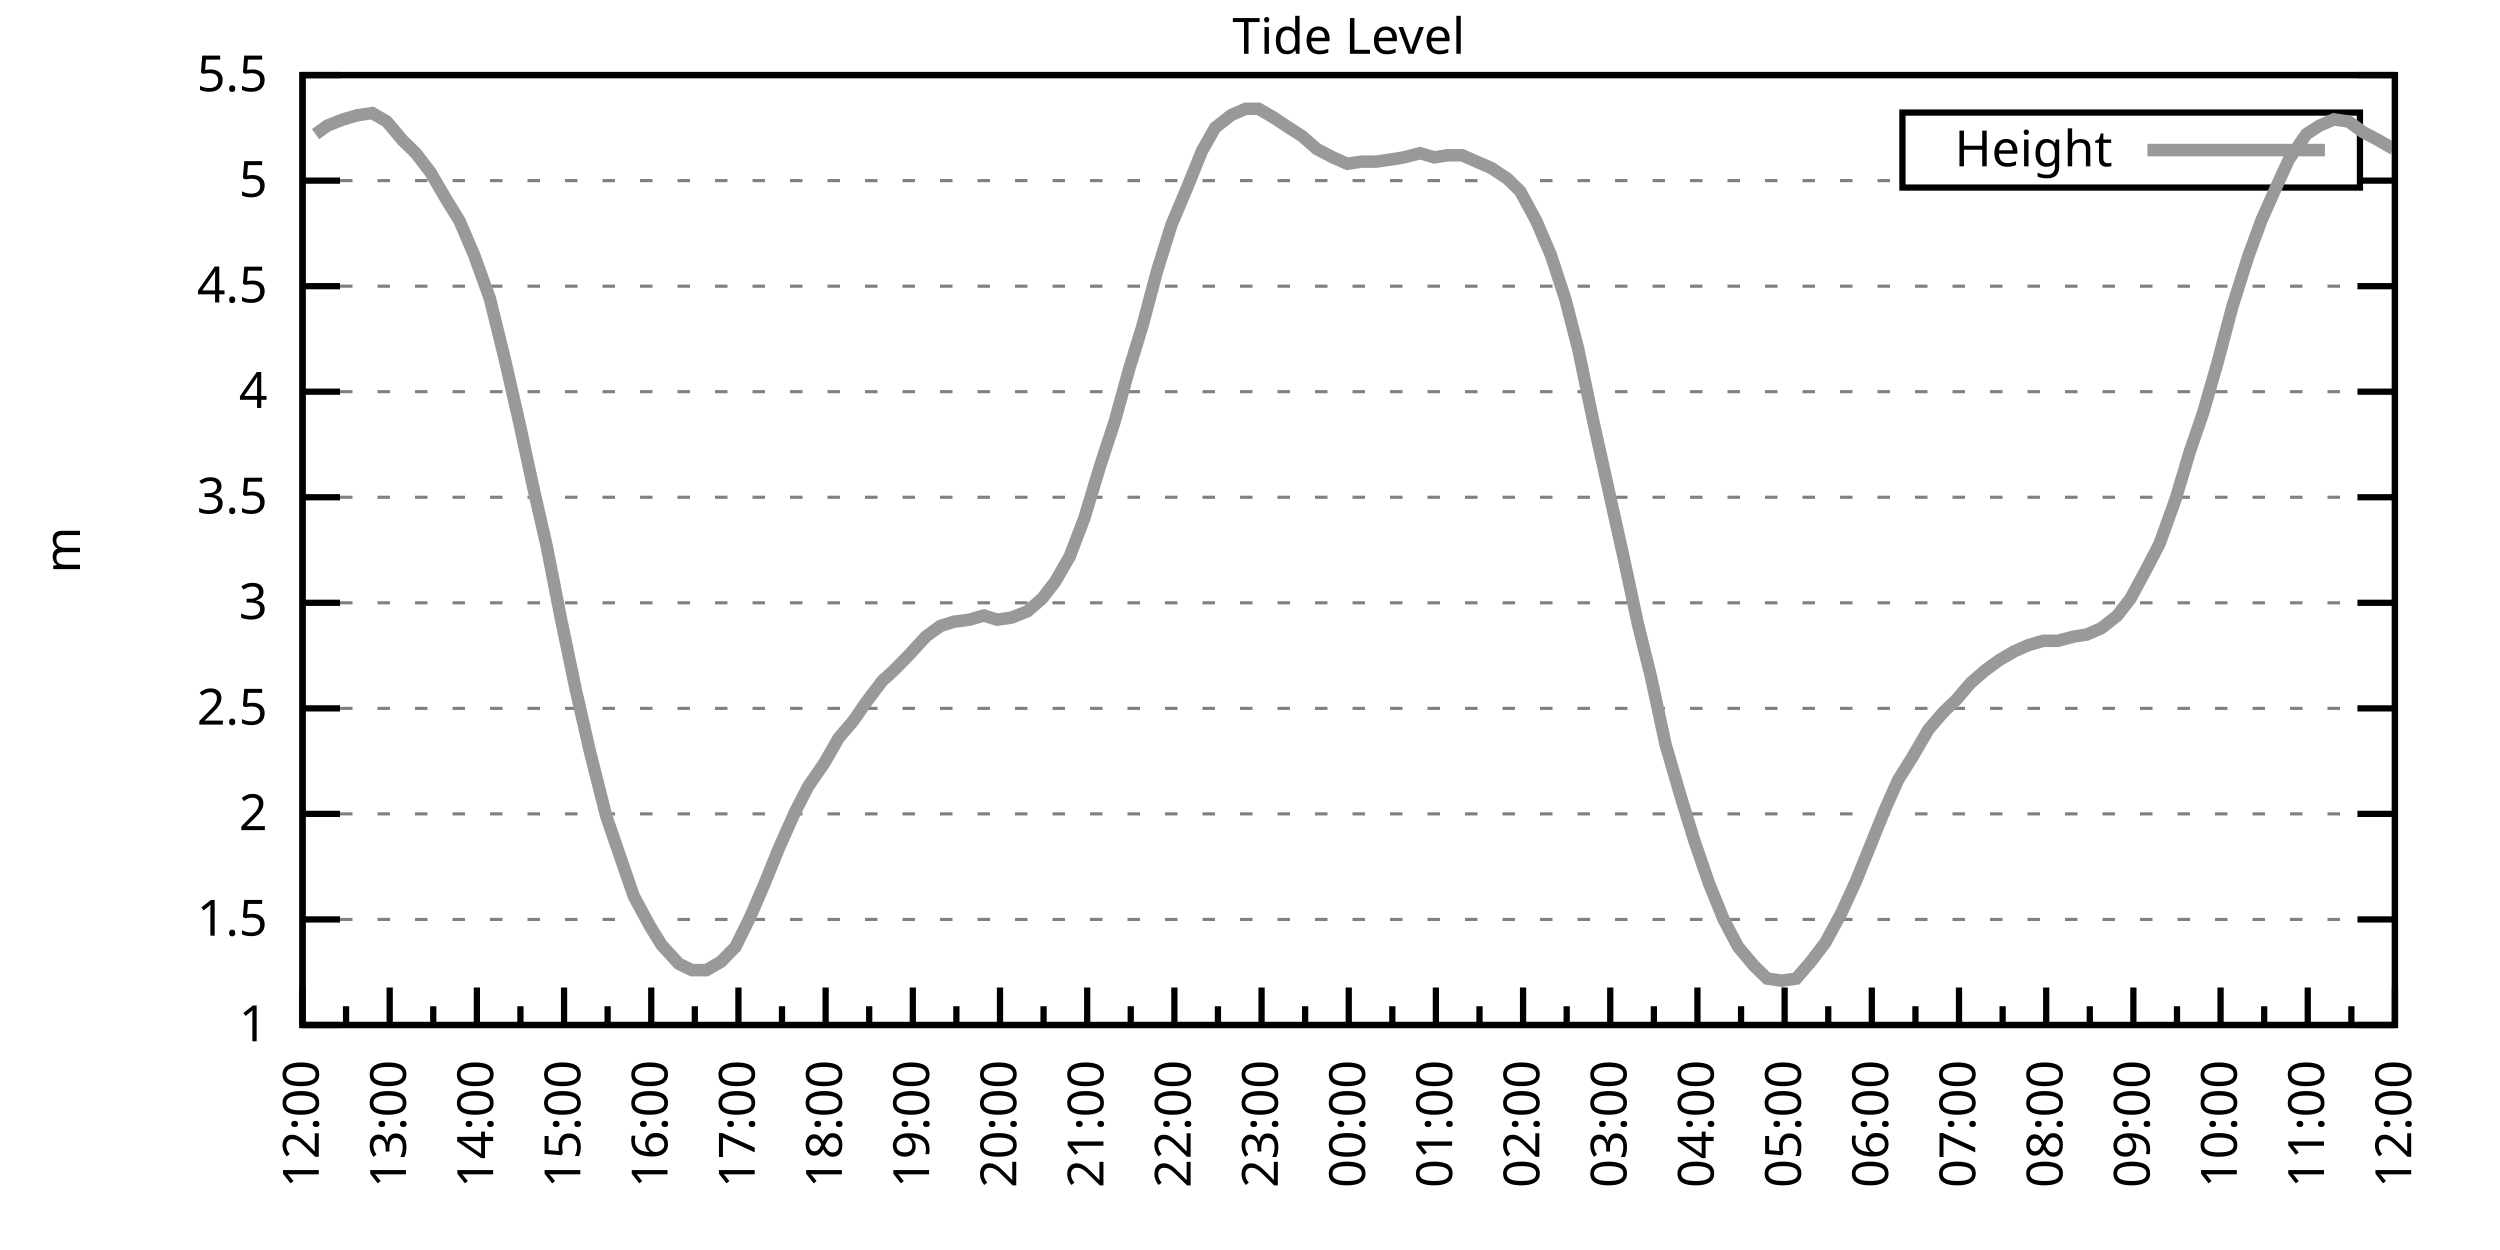
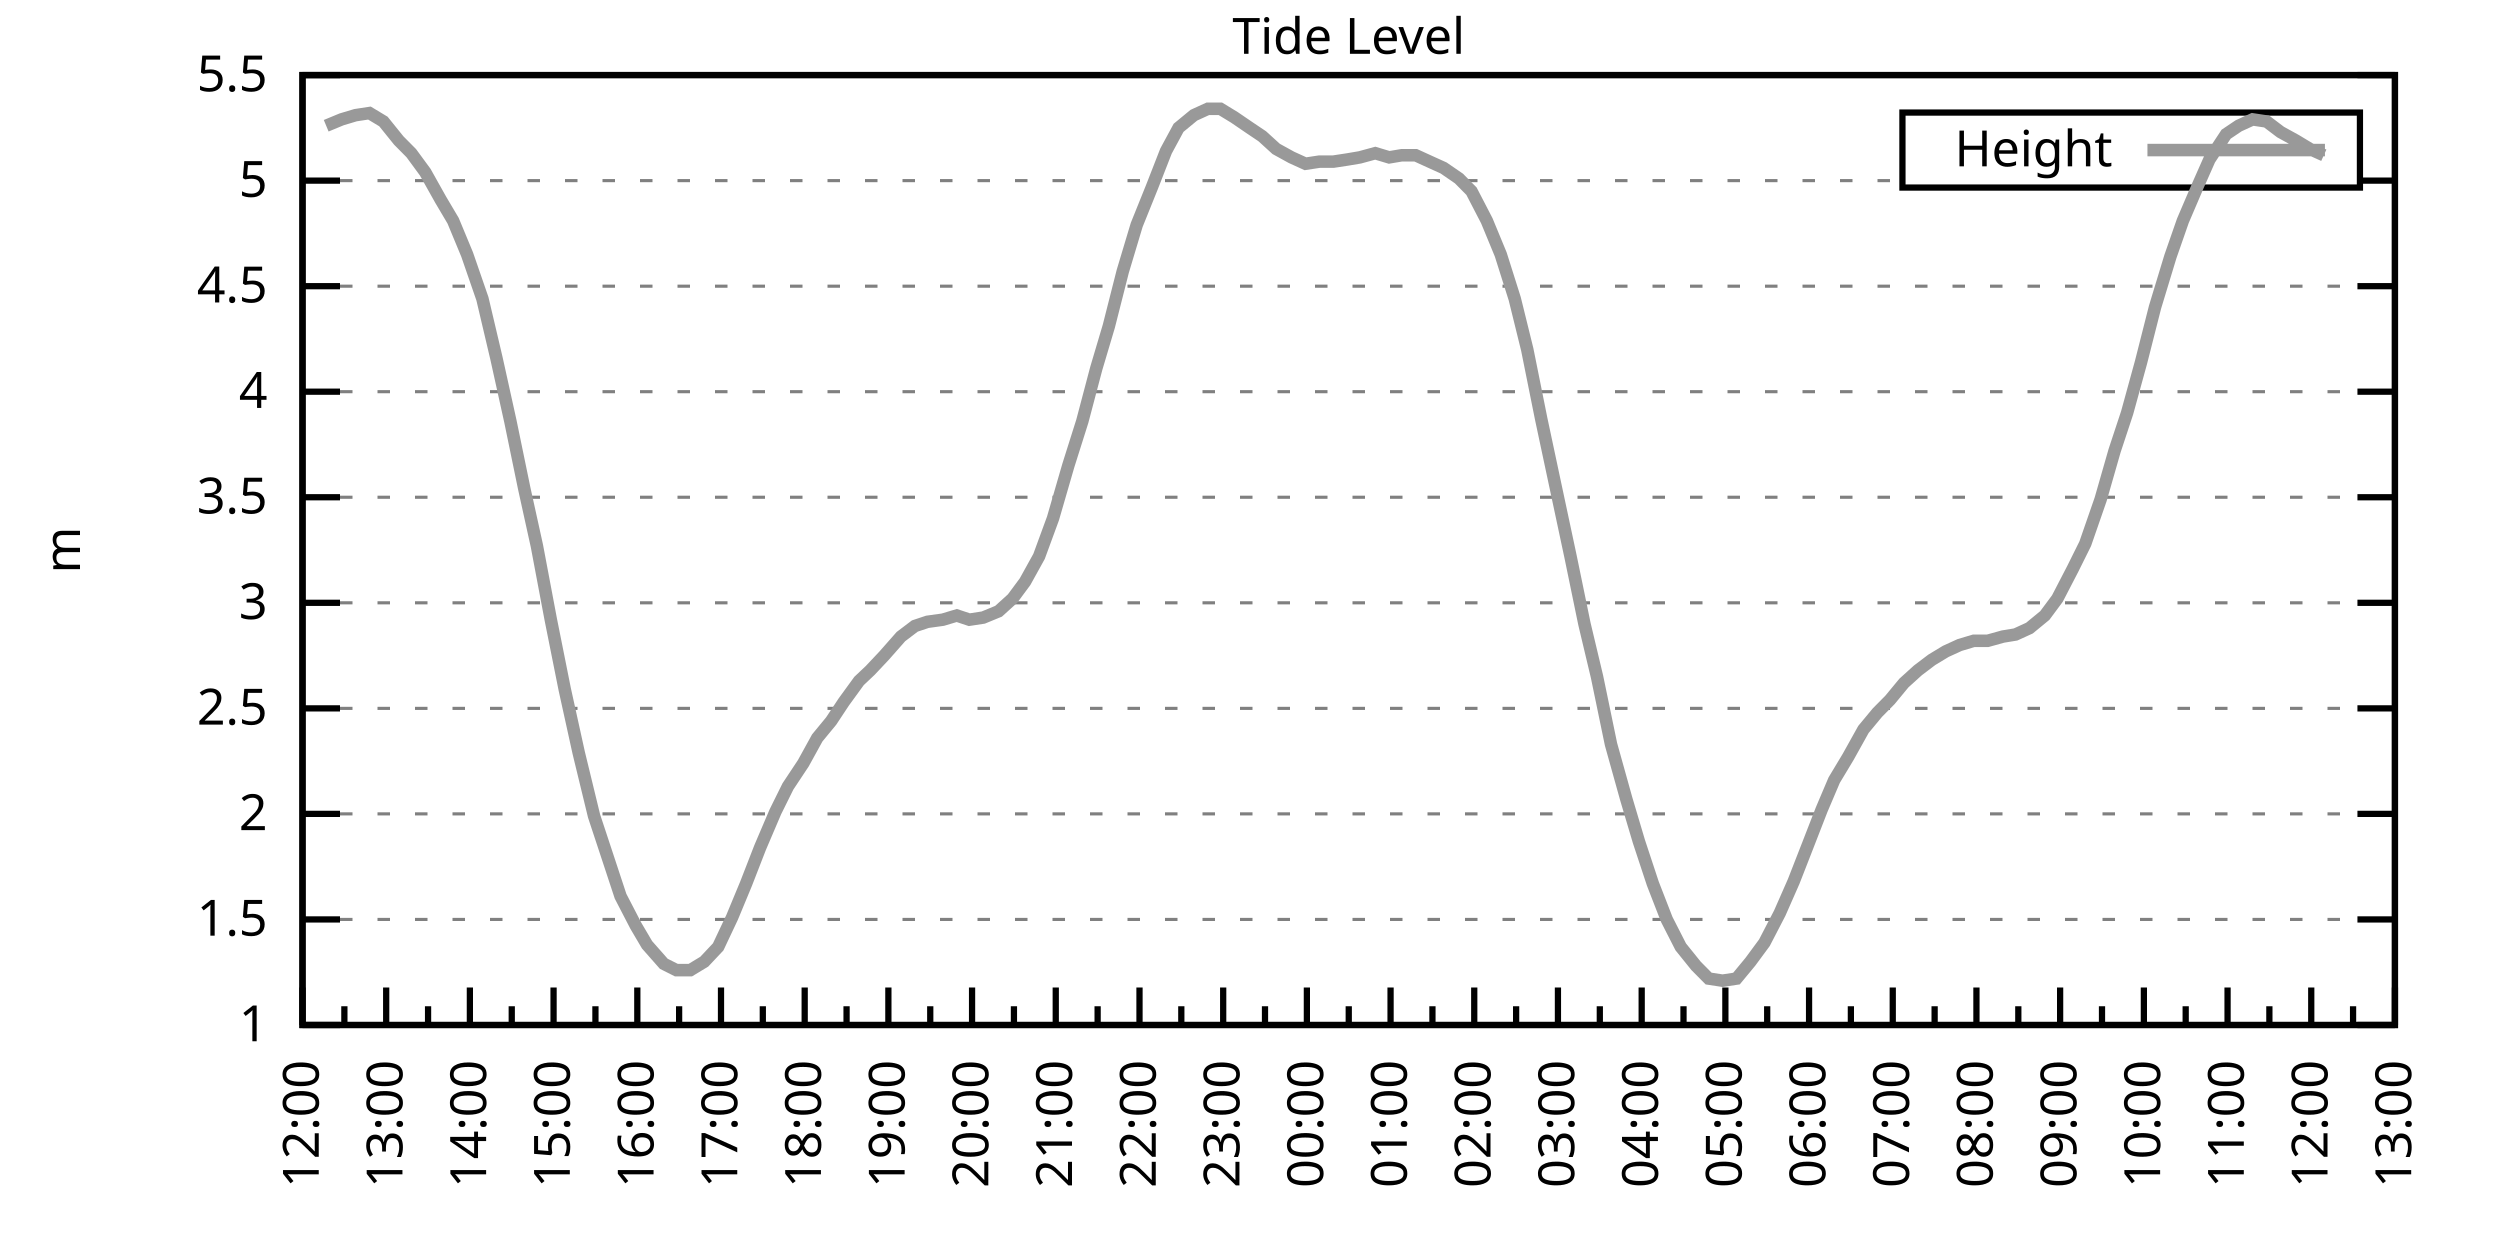
<svg xmlns="http://www.w3.org/2000/svg" xmlns:xlink="http://www.w3.org/1999/xlink" width="400" height="200" viewBox="0 0 400 200">
  <g id="gnuplot_canvas">
    <rect x="0" y="0" width="400" height="200" fill="none" />
    <defs>
      <circle id="gpDot" r="0.5" stroke-width="0.5" stroke="currentColor" />
      <path id="gpPt0" stroke-width="0.333" stroke="currentColor" d="M-1,0 h2 M0,-1 v2" />
      <path id="gpPt1" stroke-width="0.333" stroke="currentColor" d="M-1,-1 L1,1 M1,-1 L-1,1" />
      <path id="gpPt2" stroke-width="0.333" stroke="currentColor" d="M-1,0 L1,0 M0,-1 L0,1 M-1,-1 L1,1 M-1,1 L1,-1" />
      <rect id="gpPt3" stroke-width="0.333" stroke="currentColor" x="-1" y="-1" width="2" height="2" />
      <rect id="gpPt4" stroke-width="0.333" stroke="currentColor" fill="currentColor" x="-1" y="-1" width="2" height="2" />
      <circle id="gpPt5" stroke-width="0.333" stroke="currentColor" cx="0" cy="0" r="1" />
      <use xlink:href="#gpPt5" id="gpPt6" fill="currentColor" stroke="none" />
      <path id="gpPt7" stroke-width="0.333" stroke="currentColor" d="M0,-1.33 L-1.33,0.67 L1.33,0.67 z" />
      <use xlink:href="#gpPt7" id="gpPt8" fill="currentColor" stroke="none" />
      <use xlink:href="#gpPt7" id="gpPt9" stroke="currentColor" transform="rotate(180)" />
      <use xlink:href="#gpPt9" id="gpPt10" fill="currentColor" stroke="none" />
      <use xlink:href="#gpPt3" id="gpPt11" stroke="currentColor" transform="rotate(45)" />
      <use xlink:href="#gpPt11" id="gpPt12" fill="currentColor" stroke="none" />
      <path id="gpPt13" stroke-width="0.333" stroke="currentColor" d="M0,1.330 L1.265,0.411 L0.782,-1.067 L-0.782,-1.076 L-1.265,0.411 z" />
      <use xlink:href="#gpPt13" id="gpPt14" fill="currentColor" stroke="none" />
      <filter id="textbox" filterUnits="objectBoundingBox" x="0" y="0" height="1" width="1">
        <feFlood flood-color="white" flood-opacity="1" result="bgnd" />
        <feComposite in="SourceGraphic" in2="bgnd" operator="atop" />
      </filter>
      <filter id="greybox" filterUnits="objectBoundingBox" x="0" y="0" height="1" width="1">
        <feFlood flood-color="lightgrey" flood-opacity="1" result="grey" />
        <feComposite in="SourceGraphic" in2="grey" operator="atop" />
      </filter>
    </defs>
    <g fill="none" color="white" stroke="currentColor" stroke-width="1.00" stroke-linecap="butt" stroke-linejoin="miter">
</g>
    <g fill="none" color="black" stroke="currentColor" stroke-width="1.00" stroke-linecap="butt" stroke-linejoin="miter">
      <g stroke="none" shape-rendering="crispEdges">
        <polygon fill="rgb(255, 255, 255)" points="48.40,164.00 383.18,164.00 383.18,12.02 48.40,12.02 " />
      </g>
    </g>
    <g fill="none" color="black" stroke="currentColor" stroke-width="1.00" stroke-linecap="butt" stroke-linejoin="miter">
</g>
    <g fill="none" color="black" stroke="black" stroke-width="0.50" stroke-linecap="butt" stroke-linejoin="miter">
</g>
    <g fill="none" color="gray" stroke="currentColor" stroke-width="0.50" stroke-linecap="butt" stroke-linejoin="miter">
      <path stroke="gray" stroke-dasharray="2,4" class="gridline" d="M48.40,164.00 L383.19,164.00  " />
    </g>
    <g fill="none" color="gray" stroke="gray" stroke-width="1.00" stroke-linecap="butt" stroke-linejoin="miter">
</g>
    <g fill="none" color="black" stroke="currentColor" stroke-width="1.00" stroke-linecap="butt" stroke-linejoin="miter">
      <path stroke="black" d="M48.40,164.00 L54.40,164.00 M383.19,164.00 L377.19,164.00  " />
      <g transform="translate(42.80,166.60)" stroke="none" fill="black" font-family="Sans" font-size="8.00" text-anchor="end">
        <text>
          <tspan font-family="Sans"> 1</tspan>
        </text>
      </g>
    </g>
    <g fill="none" color="black" stroke="currentColor" stroke-width="1.00" stroke-linecap="butt" stroke-linejoin="miter">
</g>
    <g fill="none" color="black" stroke="black" stroke-width="0.50" stroke-linecap="butt" stroke-linejoin="miter">
</g>
    <g fill="none" color="gray" stroke="currentColor" stroke-width="0.50" stroke-linecap="butt" stroke-linejoin="miter">
      <path stroke="gray" stroke-dasharray="2,4" class="gridline" d="M48.40,147.11 L383.19,147.11  " />
    </g>
    <g fill="none" color="gray" stroke="gray" stroke-width="1.00" stroke-linecap="butt" stroke-linejoin="miter">
</g>
    <g fill="none" color="black" stroke="currentColor" stroke-width="1.00" stroke-linecap="butt" stroke-linejoin="miter">
      <path stroke="black" d="M48.40,147.11 L54.40,147.11 M383.19,147.11 L377.19,147.11  " />
      <g transform="translate(42.80,149.71)" stroke="none" fill="black" font-family="Sans" font-size="8.00" text-anchor="end">
        <text>
          <tspan font-family="Sans"> 1.5</tspan>
        </text>
      </g>
    </g>
    <g fill="none" color="black" stroke="currentColor" stroke-width="1.00" stroke-linecap="butt" stroke-linejoin="miter">
</g>
    <g fill="none" color="black" stroke="black" stroke-width="0.50" stroke-linecap="butt" stroke-linejoin="miter">
</g>
    <g fill="none" color="gray" stroke="currentColor" stroke-width="0.50" stroke-linecap="butt" stroke-linejoin="miter">
      <path stroke="gray" stroke-dasharray="2,4" class="gridline" d="M48.40,130.22 L383.19,130.22  " />
    </g>
    <g fill="none" color="gray" stroke="gray" stroke-width="1.00" stroke-linecap="butt" stroke-linejoin="miter">
</g>
    <g fill="none" color="black" stroke="currentColor" stroke-width="1.00" stroke-linecap="butt" stroke-linejoin="miter">
      <path stroke="black" d="M48.40,130.22 L54.40,130.22 M383.19,130.22 L377.19,130.22  " />
      <g transform="translate(42.80,132.82)" stroke="none" fill="black" font-family="Sans" font-size="8.00" text-anchor="end">
        <text>
          <tspan font-family="Sans"> 2</tspan>
        </text>
      </g>
    </g>
    <g fill="none" color="black" stroke="currentColor" stroke-width="1.00" stroke-linecap="butt" stroke-linejoin="miter">
</g>
    <g fill="none" color="black" stroke="black" stroke-width="0.50" stroke-linecap="butt" stroke-linejoin="miter">
</g>
    <g fill="none" color="gray" stroke="currentColor" stroke-width="0.50" stroke-linecap="butt" stroke-linejoin="miter">
      <path stroke="gray" stroke-dasharray="2,4" class="gridline" d="M48.40,113.34 L383.19,113.34  " />
    </g>
    <g fill="none" color="gray" stroke="gray" stroke-width="1.00" stroke-linecap="butt" stroke-linejoin="miter">
</g>
    <g fill="none" color="black" stroke="currentColor" stroke-width="1.00" stroke-linecap="butt" stroke-linejoin="miter">
      <path stroke="black" d="M48.40,113.34 L54.40,113.34 M383.19,113.34 L377.19,113.34  " />
      <g transform="translate(42.80,115.94)" stroke="none" fill="black" font-family="Sans" font-size="8.00" text-anchor="end">
        <text>
          <tspan font-family="Sans"> 2.5</tspan>
        </text>
      </g>
    </g>
    <g fill="none" color="black" stroke="currentColor" stroke-width="1.00" stroke-linecap="butt" stroke-linejoin="miter">
</g>
    <g fill="none" color="black" stroke="black" stroke-width="0.50" stroke-linecap="butt" stroke-linejoin="miter">
</g>
    <g fill="none" color="gray" stroke="currentColor" stroke-width="0.50" stroke-linecap="butt" stroke-linejoin="miter">
      <path stroke="gray" stroke-dasharray="2,4" class="gridline" d="M48.40,96.45 L383.19,96.45  " />
    </g>
    <g fill="none" color="gray" stroke="gray" stroke-width="1.00" stroke-linecap="butt" stroke-linejoin="miter">
</g>
    <g fill="none" color="black" stroke="currentColor" stroke-width="1.00" stroke-linecap="butt" stroke-linejoin="miter">
      <path stroke="black" d="M48.40,96.45 L54.40,96.45 M383.19,96.45 L377.19,96.45  " />
      <g transform="translate(42.80,99.05)" stroke="none" fill="black" font-family="Sans" font-size="8.00" text-anchor="end">
        <text>
          <tspan font-family="Sans"> 3</tspan>
        </text>
      </g>
    </g>
    <g fill="none" color="black" stroke="currentColor" stroke-width="1.00" stroke-linecap="butt" stroke-linejoin="miter">
</g>
    <g fill="none" color="black" stroke="black" stroke-width="0.50" stroke-linecap="butt" stroke-linejoin="miter">
</g>
    <g fill="none" color="gray" stroke="currentColor" stroke-width="0.50" stroke-linecap="butt" stroke-linejoin="miter">
      <path stroke="gray" stroke-dasharray="2,4" class="gridline" d="M48.40,79.56 L383.19,79.56  " />
    </g>
    <g fill="none" color="gray" stroke="gray" stroke-width="1.00" stroke-linecap="butt" stroke-linejoin="miter">
</g>
    <g fill="none" color="black" stroke="currentColor" stroke-width="1.00" stroke-linecap="butt" stroke-linejoin="miter">
      <path stroke="black" d="M48.40,79.56 L54.40,79.56 M383.19,79.56 L377.19,79.56  " />
      <g transform="translate(42.80,82.16)" stroke="none" fill="black" font-family="Sans" font-size="8.00" text-anchor="end">
        <text>
          <tspan font-family="Sans"> 3.5</tspan>
        </text>
      </g>
    </g>
    <g fill="none" color="black" stroke="currentColor" stroke-width="1.00" stroke-linecap="butt" stroke-linejoin="miter">
</g>
    <g fill="none" color="black" stroke="black" stroke-width="0.50" stroke-linecap="butt" stroke-linejoin="miter">
</g>
    <g fill="none" color="gray" stroke="currentColor" stroke-width="0.50" stroke-linecap="butt" stroke-linejoin="miter">
      <path stroke="gray" stroke-dasharray="2,4" class="gridline" d="M48.40,62.67 L383.19,62.67  " />
    </g>
    <g fill="none" color="gray" stroke="gray" stroke-width="1.00" stroke-linecap="butt" stroke-linejoin="miter">
</g>
    <g fill="none" color="black" stroke="currentColor" stroke-width="1.00" stroke-linecap="butt" stroke-linejoin="miter">
      <path stroke="black" d="M48.40,62.67 L54.40,62.67 M383.19,62.67 L377.19,62.67  " />
      <g transform="translate(42.80,65.27)" stroke="none" fill="black" font-family="Sans" font-size="8.00" text-anchor="end">
        <text>
          <tspan font-family="Sans"> 4</tspan>
        </text>
      </g>
    </g>
    <g fill="none" color="black" stroke="currentColor" stroke-width="1.00" stroke-linecap="butt" stroke-linejoin="miter">
</g>
    <g fill="none" color="black" stroke="black" stroke-width="0.50" stroke-linecap="butt" stroke-linejoin="miter">
</g>
    <g fill="none" color="gray" stroke="currentColor" stroke-width="0.50" stroke-linecap="butt" stroke-linejoin="miter">
      <path stroke="gray" stroke-dasharray="2,4" class="gridline" d="M48.40,45.79 L383.19,45.79  " />
    </g>
    <g fill="none" color="gray" stroke="gray" stroke-width="1.00" stroke-linecap="butt" stroke-linejoin="miter">
</g>
    <g fill="none" color="black" stroke="currentColor" stroke-width="1.00" stroke-linecap="butt" stroke-linejoin="miter">
      <path stroke="black" d="M48.40,45.79 L54.40,45.79 M383.19,45.79 L377.19,45.79  " />
      <g transform="translate(42.80,48.39)" stroke="none" fill="black" font-family="Sans" font-size="8.00" text-anchor="end">
        <text>
          <tspan font-family="Sans"> 4.5</tspan>
        </text>
      </g>
    </g>
    <g fill="none" color="black" stroke="currentColor" stroke-width="1.00" stroke-linecap="butt" stroke-linejoin="miter">
</g>
    <g fill="none" color="black" stroke="black" stroke-width="0.50" stroke-linecap="butt" stroke-linejoin="miter">
</g>
    <g fill="none" color="gray" stroke="currentColor" stroke-width="0.50" stroke-linecap="butt" stroke-linejoin="miter">
      <path stroke="gray" stroke-dasharray="2,4" class="gridline" d="M48.40,28.90 L304.39,28.90 M377.59,28.90 L383.19,28.90  " />
    </g>
    <g fill="none" color="gray" stroke="gray" stroke-width="1.00" stroke-linecap="butt" stroke-linejoin="miter">
</g>
    <g fill="none" color="black" stroke="currentColor" stroke-width="1.00" stroke-linecap="butt" stroke-linejoin="miter">
      <path stroke="black" d="M48.40,28.90 L54.40,28.90 M383.19,28.90 L377.19,28.90  " />
      <g transform="translate(42.80,31.50)" stroke="none" fill="black" font-family="Sans" font-size="8.00" text-anchor="end">
        <text>
          <tspan font-family="Sans"> 5</tspan>
        </text>
      </g>
    </g>
    <g fill="none" color="black" stroke="currentColor" stroke-width="1.00" stroke-linecap="butt" stroke-linejoin="miter">
</g>
    <g fill="none" color="black" stroke="black" stroke-width="0.50" stroke-linecap="butt" stroke-linejoin="miter">
</g>
    <g fill="none" color="gray" stroke="currentColor" stroke-width="0.50" stroke-linecap="butt" stroke-linejoin="miter">
      <path stroke="gray" stroke-dasharray="2,4" class="gridline" d="M48.40,12.01 L383.19,12.01  " />
    </g>
    <g fill="none" color="gray" stroke="gray" stroke-width="1.00" stroke-linecap="butt" stroke-linejoin="miter">
</g>
    <g fill="none" color="black" stroke="currentColor" stroke-width="1.00" stroke-linecap="butt" stroke-linejoin="miter">
      <path stroke="black" d="M48.40,12.01 L54.40,12.01 M383.19,12.01 L377.19,12.01  " />
      <g transform="translate(42.80,14.61)" stroke="none" fill="black" font-family="Sans" font-size="8.00" text-anchor="end">
        <text>
          <tspan font-family="Sans"> 5.5</tspan>
        </text>
      </g>
    </g>
    <g fill="none" color="black" stroke="currentColor" stroke-width="1.00" stroke-linecap="butt" stroke-linejoin="miter">
      <path stroke="black" d="M48.40,164.00 L48.40,158.00  " />
      <g transform="translate(51.00,169.60) rotate(270)" stroke="none" fill="black" font-family="Sans" font-size="8.00" text-anchor="end">
        <text>
          <tspan font-family="Sans">12:00</tspan>
        </text>
      </g>
    </g>
    <g fill="none" color="black" stroke="currentColor" stroke-width="1.00" stroke-linecap="butt" stroke-linejoin="miter">
-       <path stroke="black" d="M55.37,164.00 L55.37,161.00 M62.35,164.00 L62.35,158.00  " />
-       <g transform="translate(64.95,169.60) rotate(270)" stroke="none" fill="black" font-family="Sans" font-size="8.00" text-anchor="end">
+       <path stroke="black" d="M55.10,164.00 L55.10,161.00 M61.79,164.00 L61.79,158.00  " />
+       <g transform="translate(64.39,169.60) rotate(270)" stroke="none" fill="black" font-family="Sans" font-size="8.00" text-anchor="end">
        <text>
          <tspan font-family="Sans">13:00</tspan>
        </text>
      </g>
    </g>
    <g fill="none" color="black" stroke="currentColor" stroke-width="1.00" stroke-linecap="butt" stroke-linejoin="miter">
-       <path stroke="black" d="M69.32,164.00 L69.32,161.00 M76.30,164.00 L76.30,158.00  " />
-       <g transform="translate(78.90,169.60) rotate(270)" stroke="none" fill="black" font-family="Sans" font-size="8.00" text-anchor="end">
+       <path stroke="black" d="M68.49,164.00 L68.49,161.00 M75.18,164.00 L75.18,158.00  " />
+       <g transform="translate(77.78,169.60) rotate(270)" stroke="none" fill="black" font-family="Sans" font-size="8.00" text-anchor="end">
        <text>
          <tspan font-family="Sans">14:00</tspan>
        </text>
      </g>
    </g>
    <g fill="none" color="black" stroke="currentColor" stroke-width="1.00" stroke-linecap="butt" stroke-linejoin="miter">
-       <path stroke="black" d="M83.27,164.00 L83.27,161.00 M90.25,164.00 L90.25,158.00  " />
-       <g transform="translate(92.85,169.60) rotate(270)" stroke="none" fill="black" font-family="Sans" font-size="8.00" text-anchor="end">
+       <path stroke="black" d="M81.88,164.00 L81.88,161.00 M88.57,164.00 L88.57,158.00  " />
+       <g transform="translate(91.17,169.60) rotate(270)" stroke="none" fill="black" font-family="Sans" font-size="8.00" text-anchor="end">
        <text>
          <tspan font-family="Sans">15:00</tspan>
        </text>
      </g>
    </g>
    <g fill="none" color="black" stroke="currentColor" stroke-width="1.00" stroke-linecap="butt" stroke-linejoin="miter">
-       <path stroke="black" d="M97.22,164.00 L97.22,161.00 M104.20,164.00 L104.20,158.00  " />
-       <g transform="translate(106.80,169.60) rotate(270)" stroke="none" fill="black" font-family="Sans" font-size="8.00" text-anchor="end">
+       <path stroke="black" d="M95.27,164.00 L95.27,161.00 M101.97,164.00 L101.97,158.00  " />
+       <g transform="translate(104.57,169.60) rotate(270)" stroke="none" fill="black" font-family="Sans" font-size="8.00" text-anchor="end">
        <text>
          <tspan font-family="Sans">16:00</tspan>
        </text>
      </g>
    </g>
    <g fill="none" color="black" stroke="currentColor" stroke-width="1.00" stroke-linecap="butt" stroke-linejoin="miter">
-       <path stroke="black" d="M111.17,164.00 L111.17,161.00 M118.15,164.00 L118.15,158.00  " />
-       <g transform="translate(120.75,169.60) rotate(270)" stroke="none" fill="black" font-family="Sans" font-size="8.00" text-anchor="end">
+       <path stroke="black" d="M108.66,164.00 L108.66,161.00 M115.36,164.00 L115.36,158.00  " />
+       <g transform="translate(117.96,169.60) rotate(270)" stroke="none" fill="black" font-family="Sans" font-size="8.00" text-anchor="end">
        <text>
          <tspan font-family="Sans">17:00</tspan>
        </text>
      </g>
    </g>
    <g fill="none" color="black" stroke="currentColor" stroke-width="1.00" stroke-linecap="butt" stroke-linejoin="miter">
-       <path stroke="black" d="M125.12,164.00 L125.12,161.00 M132.10,164.00 L132.10,158.00  " />
-       <g transform="translate(134.70,169.60) rotate(270)" stroke="none" fill="black" font-family="Sans" font-size="8.00" text-anchor="end">
+       <path stroke="black" d="M122.05,164.00 L122.05,161.00 M128.75,164.00 L128.75,158.00  " />
+       <g transform="translate(131.35,169.60) rotate(270)" stroke="none" fill="black" font-family="Sans" font-size="8.00" text-anchor="end">
        <text>
          <tspan font-family="Sans">18:00</tspan>
        </text>
      </g>
    </g>
    <g fill="none" color="black" stroke="currentColor" stroke-width="1.00" stroke-linecap="butt" stroke-linejoin="miter">
-       <path stroke="black" d="M139.07,164.00 L139.07,161.00 M146.05,164.00 L146.05,158.00  " />
-       <g transform="translate(148.65,169.60) rotate(270)" stroke="none" fill="black" font-family="Sans" font-size="8.00" text-anchor="end">
+       <path stroke="black" d="M135.45,164.00 L135.45,161.00 M142.14,164.00 L142.14,158.00  " />
+       <g transform="translate(144.74,169.60) rotate(270)" stroke="none" fill="black" font-family="Sans" font-size="8.00" text-anchor="end">
        <text>
          <tspan font-family="Sans">19:00</tspan>
        </text>
      </g>
    </g>
    <g fill="none" color="black" stroke="currentColor" stroke-width="1.00" stroke-linecap="butt" stroke-linejoin="miter">
-       <path stroke="black" d="M153.02,164.00 L153.02,161.00 M160.00,164.00 L160.00,158.00  " />
-       <g transform="translate(162.60,169.60) rotate(270)" stroke="none" fill="black" font-family="Sans" font-size="8.00" text-anchor="end">
+       <path stroke="black" d="M148.84,164.00 L148.84,161.00 M155.53,164.00 L155.53,158.00  " />
+       <g transform="translate(158.13,169.60) rotate(270)" stroke="none" fill="black" font-family="Sans" font-size="8.00" text-anchor="end">
        <text>
          <tspan font-family="Sans">20:00</tspan>
        </text>
      </g>
    </g>
    <g fill="none" color="black" stroke="currentColor" stroke-width="1.00" stroke-linecap="butt" stroke-linejoin="miter">
-       <path stroke="black" d="M166.97,164.00 L166.97,161.00 M173.95,164.00 L173.95,158.00  " />
-       <g transform="translate(176.55,169.60) rotate(270)" stroke="none" fill="black" font-family="Sans" font-size="8.00" text-anchor="end">
+       <path stroke="black" d="M162.23,164.00 L162.23,161.00 M168.92,164.00 L168.92,158.00  " />
+       <g transform="translate(171.52,169.60) rotate(270)" stroke="none" fill="black" font-family="Sans" font-size="8.00" text-anchor="end">
        <text>
          <tspan font-family="Sans">21:00</tspan>
        </text>
      </g>
    </g>
    <g fill="none" color="black" stroke="currentColor" stroke-width="1.00" stroke-linecap="butt" stroke-linejoin="miter">
-       <path stroke="black" d="M180.92,164.00 L180.92,161.00 M187.90,164.00 L187.90,158.00  " />
-       <g transform="translate(190.50,169.60) rotate(270)" stroke="none" fill="black" font-family="Sans" font-size="8.00" text-anchor="end">
+       <path stroke="black" d="M175.62,164.00 L175.62,161.00 M182.32,164.00 L182.32,158.00  " />
+       <g transform="translate(184.92,169.60) rotate(270)" stroke="none" fill="black" font-family="Sans" font-size="8.00" text-anchor="end">
        <text>
          <tspan font-family="Sans">22:00</tspan>
        </text>
      </g>
    </g>
    <g fill="none" color="black" stroke="currentColor" stroke-width="1.00" stroke-linecap="butt" stroke-linejoin="miter">
-       <path stroke="black" d="M194.87,164.00 L194.87,161.00 M201.85,164.00 L201.85,158.00  " />
-       <g transform="translate(204.45,169.60) rotate(270)" stroke="none" fill="black" font-family="Sans" font-size="8.00" text-anchor="end">
+       <path stroke="black" d="M189.01,164.00 L189.01,161.00 M195.71,164.00 L195.71,158.00  " />
+       <g transform="translate(198.31,169.60) rotate(270)" stroke="none" fill="black" font-family="Sans" font-size="8.00" text-anchor="end">
        <text>
          <tspan font-family="Sans">23:00</tspan>
        </text>
      </g>
    </g>
    <g fill="none" color="black" stroke="currentColor" stroke-width="1.00" stroke-linecap="butt" stroke-linejoin="miter">
-       <path stroke="black" d="M208.82,164.00 L208.82,161.00 M215.80,164.00 L215.80,158.00  " />
-       <g transform="translate(218.40,169.60) rotate(270)" stroke="none" fill="black" font-family="Sans" font-size="8.00" text-anchor="end">
+       <path stroke="black" d="M202.40,164.00 L202.40,161.00 M209.10,164.00 L209.10,158.00  " />
+       <g transform="translate(211.70,169.60) rotate(270)" stroke="none" fill="black" font-family="Sans" font-size="8.00" text-anchor="end">
        <text>
          <tspan font-family="Sans">00:00</tspan>
        </text>
      </g>
    </g>
    <g fill="none" color="black" stroke="currentColor" stroke-width="1.00" stroke-linecap="butt" stroke-linejoin="miter">
-       <path stroke="black" d="M222.77,164.00 L222.77,161.00 M229.74,164.00 L229.74,158.00  " />
-       <g transform="translate(232.34,169.60) rotate(270)" stroke="none" fill="black" font-family="Sans" font-size="8.00" text-anchor="end">
+       <path stroke="black" d="M215.80,164.00 L215.80,161.00 M222.49,164.00 L222.49,158.00  " />
+       <g transform="translate(225.09,169.60) rotate(270)" stroke="none" fill="black" font-family="Sans" font-size="8.00" text-anchor="end">
        <text>
          <tspan font-family="Sans">01:00</tspan>
        </text>
      </g>
    </g>
    <g fill="none" color="black" stroke="currentColor" stroke-width="1.00" stroke-linecap="butt" stroke-linejoin="miter">
-       <path stroke="black" d="M236.72,164.00 L236.72,161.00 M243.69,164.00 L243.69,158.00  " />
-       <g transform="translate(246.29,169.60) rotate(270)" stroke="none" fill="black" font-family="Sans" font-size="8.00" text-anchor="end">
+       <path stroke="black" d="M229.19,164.00 L229.19,161.00 M235.88,164.00 L235.88,158.00  " />
+       <g transform="translate(238.48,169.60) rotate(270)" stroke="none" fill="black" font-family="Sans" font-size="8.00" text-anchor="end">
        <text>
          <tspan font-family="Sans">02:00</tspan>
        </text>
      </g>
    </g>
    <g fill="none" color="black" stroke="currentColor" stroke-width="1.00" stroke-linecap="butt" stroke-linejoin="miter">
-       <path stroke="black" d="M250.67,164.00 L250.67,161.00 M257.64,164.00 L257.64,158.00  " />
-       <g transform="translate(260.24,169.60) rotate(270)" stroke="none" fill="black" font-family="Sans" font-size="8.00" text-anchor="end">
+       <path stroke="black" d="M242.58,164.00 L242.58,161.00 M249.27,164.00 L249.27,158.00  " />
+       <g transform="translate(251.87,169.60) rotate(270)" stroke="none" fill="black" font-family="Sans" font-size="8.00" text-anchor="end">
        <text>
          <tspan font-family="Sans">03:00</tspan>
        </text>
      </g>
    </g>
    <g fill="none" color="black" stroke="currentColor" stroke-width="1.00" stroke-linecap="butt" stroke-linejoin="miter">
-       <path stroke="black" d="M264.62,164.00 L264.62,161.00 M271.59,164.00 L271.59,158.00  " />
-       <g transform="translate(274.19,169.60) rotate(270)" stroke="none" fill="black" font-family="Sans" font-size="8.00" text-anchor="end">
+       <path stroke="black" d="M255.97,164.00 L255.97,161.00 M262.67,164.00 L262.67,158.00  " />
+       <g transform="translate(265.27,169.60) rotate(270)" stroke="none" fill="black" font-family="Sans" font-size="8.00" text-anchor="end">
        <text>
          <tspan font-family="Sans">04:00</tspan>
        </text>
      </g>
    </g>
    <g fill="none" color="black" stroke="currentColor" stroke-width="1.00" stroke-linecap="butt" stroke-linejoin="miter">
-       <path stroke="black" d="M278.57,164.00 L278.57,161.00 M285.54,164.00 L285.54,158.00  " />
-       <g transform="translate(288.14,169.60) rotate(270)" stroke="none" fill="black" font-family="Sans" font-size="8.00" text-anchor="end">
+       <path stroke="black" d="M269.36,164.00 L269.36,161.00 M276.06,164.00 L276.06,158.00  " />
+       <g transform="translate(278.66,169.60) rotate(270)" stroke="none" fill="black" font-family="Sans" font-size="8.00" text-anchor="end">
        <text>
          <tspan font-family="Sans">05:00</tspan>
        </text>
      </g>
    </g>
    <g fill="none" color="black" stroke="currentColor" stroke-width="1.00" stroke-linecap="butt" stroke-linejoin="miter">
-       <path stroke="black" d="M292.52,164.00 L292.52,161.00 M299.49,164.00 L299.49,158.00  " />
-       <g transform="translate(302.09,169.60) rotate(270)" stroke="none" fill="black" font-family="Sans" font-size="8.00" text-anchor="end">
+       <path stroke="black" d="M282.75,164.00 L282.75,161.00 M289.45,164.00 L289.45,158.00  " />
+       <g transform="translate(292.05,169.60) rotate(270)" stroke="none" fill="black" font-family="Sans" font-size="8.00" text-anchor="end">
        <text>
          <tspan font-family="Sans">06:00</tspan>
        </text>
      </g>
    </g>
    <g fill="none" color="black" stroke="currentColor" stroke-width="1.00" stroke-linecap="butt" stroke-linejoin="miter">
-       <path stroke="black" d="M306.47,164.00 L306.47,161.00 M313.44,164.00 L313.44,158.00  " />
-       <g transform="translate(316.04,169.60) rotate(270)" stroke="none" fill="black" font-family="Sans" font-size="8.00" text-anchor="end">
+       <path stroke="black" d="M296.14,164.00 L296.14,161.00 M302.84,164.00 L302.84,158.00  " />
+       <g transform="translate(305.44,169.60) rotate(270)" stroke="none" fill="black" font-family="Sans" font-size="8.00" text-anchor="end">
        <text>
          <tspan font-family="Sans">07:00</tspan>
        </text>
      </g>
    </g>
    <g fill="none" color="black" stroke="currentColor" stroke-width="1.00" stroke-linecap="butt" stroke-linejoin="miter">
-       <path stroke="black" d="M320.42,164.00 L320.42,161.00 M327.39,164.00 L327.39,158.00  " />
-       <g transform="translate(329.99,169.60) rotate(270)" stroke="none" fill="black" font-family="Sans" font-size="8.00" text-anchor="end">
+       <path stroke="black" d="M309.54,164.00 L309.54,161.00 M316.23,164.00 L316.23,158.00  " />
+       <g transform="translate(318.83,169.60) rotate(270)" stroke="none" fill="black" font-family="Sans" font-size="8.00" text-anchor="end">
        <text>
          <tspan font-family="Sans">08:00</tspan>
        </text>
      </g>
    </g>
    <g fill="none" color="black" stroke="currentColor" stroke-width="1.00" stroke-linecap="butt" stroke-linejoin="miter">
-       <path stroke="black" d="M334.37,164.00 L334.37,161.00 M341.34,164.00 L341.34,158.00  " />
-       <g transform="translate(343.94,169.60) rotate(270)" stroke="none" fill="black" font-family="Sans" font-size="8.00" text-anchor="end">
+       <path stroke="black" d="M322.93,164.00 L322.93,161.00 M329.62,164.00 L329.62,158.00  " />
+       <g transform="translate(332.22,169.60) rotate(270)" stroke="none" fill="black" font-family="Sans" font-size="8.00" text-anchor="end">
        <text>
          <tspan font-family="Sans">09:00</tspan>
        </text>
      </g>
    </g>
    <g fill="none" color="black" stroke="currentColor" stroke-width="1.00" stroke-linecap="butt" stroke-linejoin="miter">
-       <path stroke="black" d="M348.32,164.00 L348.32,161.00 M355.29,164.00 L355.29,158.00  " />
-       <g transform="translate(357.89,169.60) rotate(270)" stroke="none" fill="black" font-family="Sans" font-size="8.00" text-anchor="end">
+       <path stroke="black" d="M336.32,164.00 L336.32,161.00 M343.02,164.00 L343.02,158.00  " />
+       <g transform="translate(345.62,169.60) rotate(270)" stroke="none" fill="black" font-family="Sans" font-size="8.00" text-anchor="end">
        <text>
          <tspan font-family="Sans">10:00</tspan>
        </text>
      </g>
    </g>
    <g fill="none" color="black" stroke="currentColor" stroke-width="1.00" stroke-linecap="butt" stroke-linejoin="miter">
-       <path stroke="black" d="M362.27,164.00 L362.27,161.00 M369.24,164.00 L369.24,158.00  " />
-       <g transform="translate(371.84,169.60) rotate(270)" stroke="none" fill="black" font-family="Sans" font-size="8.00" text-anchor="end">
+       <path stroke="black" d="M349.71,164.00 L349.71,161.00 M356.41,164.00 L356.41,158.00  " />
+       <g transform="translate(359.01,169.60) rotate(270)" stroke="none" fill="black" font-family="Sans" font-size="8.00" text-anchor="end">
        <text>
          <tspan font-family="Sans">11:00</tspan>
        </text>
      </g>
    </g>
    <g fill="none" color="black" stroke="currentColor" stroke-width="1.00" stroke-linecap="butt" stroke-linejoin="miter">
-       <path stroke="black" d="M376.22,164.00 L376.22,161.00 M383.19,164.00 L383.19,158.00  " />
+       <path stroke="black" d="M363.10,164.00 L363.10,161.00 M369.80,164.00 L369.80,158.00  " />
+       <g transform="translate(372.40,169.60) rotate(270)" stroke="none" fill="black" font-family="Sans" font-size="8.00" text-anchor="end">
+         <text>
+           <tspan font-family="Sans">12:00</tspan>
+         </text>
+       </g>
+     </g>
+     <g fill="none" color="black" stroke="currentColor" stroke-width="1.00" stroke-linecap="butt" stroke-linejoin="miter">
+       <path stroke="black" d="M376.49,164.00 L376.49,161.00 M383.19,164.00 L383.19,158.00  " />
      <g transform="translate(385.79,169.60) rotate(270)" stroke="none" fill="black" font-family="Sans" font-size="8.00" text-anchor="end">
        <text>
-           <tspan font-family="Sans">12:00</tspan>
+           <tspan font-family="Sans">13:00</tspan>
        </text>
      </g>
    </g>
    <g fill="none" color="black" stroke="currentColor" stroke-width="1.00" stroke-linecap="butt" stroke-linejoin="miter">
</g>
    <g fill="none" color="black" stroke="currentColor" stroke-width="1.00" stroke-linecap="butt" stroke-linejoin="miter">
      <path stroke="black" d="M48.40,12.01 L48.40,164.00 L383.19,164.00 L383.19,12.01 L48.40,12.01 Z  " />
    </g>
    <g fill="none" color="black" stroke="currentColor" stroke-width="1.00" stroke-linecap="butt" stroke-linejoin="miter">
      <g transform="translate(12.80,88.01) rotate(270)" stroke="none" fill="black" font-family="Sans" font-size="8.00" text-anchor="middle">
        <text>
          <tspan font-family="Sans">m</tspan>
        </text>
      </g>
    </g>
    <g fill="none" color="black" stroke="currentColor" stroke-width="1.00" stroke-linecap="butt" stroke-linejoin="miter">
</g>
    <g fill="none" color="black" stroke="currentColor" stroke-width="1.00" stroke-linecap="butt" stroke-linejoin="miter">
      <path stroke="black" d="M304.39,30.01 L304.39,18.01 L377.59,18.01 L377.59,30.01 L304.39,30.01 Z  " />
    </g>
    <g id="Tide_level_plot_1">
      <g fill="none" color="white" stroke="black" stroke-width="2.00" stroke-linecap="butt" stroke-linejoin="miter">
</g>
      <g fill="none" color="black" stroke="currentColor" stroke-width="2.00" stroke-linecap="butt" stroke-linejoin="miter">
        <g transform="translate(337.99,26.61)" stroke="none" fill="black" font-family="Sans" font-size="8.00" text-anchor="end">
          <text>
            <tspan font-family="Sans">Height</tspan>
          </text>
        </g>
      </g>
      <g fill="none" color="black" stroke="currentColor" stroke-width="2.00" stroke-linecap="butt" stroke-linejoin="miter">
-         <path stroke="rgb(153, 153, 153)" d="M343.59,24.01 L371.99,24.01 M50.49,21.47 L52.35,20.12 L54.91,19.10 L57.23,18.43 L59.56,18.09 L61.88,19.44   L64.44,22.48 L66.53,24.51 L68.86,27.55 L71.42,31.94 L73.51,35.32 L75.83,40.72 L78.39,47.81 L80.72,57.27   L83.04,67.40 L85.37,78.21 L87.46,87.33 L89.78,99.15 L92.11,110.30 L94.43,120.43 L96.99,130.56 L99.08,136.64   L101.41,143.40 L103.97,148.13 L105.83,151.17 L108.62,154.21 L110.71,155.22 L113.03,155.22 L115.36,153.87 L117.68,151.50   L120.01,146.77 L122.33,141.37 L124.66,135.63 L127.22,129.89 L129.31,125.83 L131.87,122.12 L134.19,118.07 L136.51,115.36   L138.61,112.32 L141.16,108.95 L143.02,107.26 L145.35,104.89 L148.14,101.85 L150.46,100.16 L152.56,99.49 L155.11,99.15   L157.44,98.48 L159.53,99.15 L161.86,98.81 L164.41,97.80 L166.74,95.77 L168.83,93.07 L171.16,89.02 L173.48,82.94   L176.04,74.49 L178.36,67.40 L180.69,58.96 L182.78,52.20 L185.11,43.42 L187.43,35.99 L189.99,29.91 L192.31,24.17   L194.41,20.45 L196.96,18.43 L199.29,17.41 L201.38,17.41 L203.71,18.77 L206.26,20.45 L208.36,21.80 L210.68,23.83   L213.24,25.18 L215.56,26.20 L217.89,25.86 L220.21,25.86 L222.54,25.52 L224.63,25.18 L227.19,24.51 L229.51,25.18   L231.60,24.84 L233.93,24.84 L236.25,25.86 L238.58,26.87 L241.14,28.56 L243.23,30.59 L245.79,35.32 L248.11,40.72   L250.44,47.81 L252.53,55.92 L254.85,67.06 L257.18,77.53 L259.74,89.02 L262.06,99.83 L264.15,108.27 L266.48,119.08   L269.04,127.86 L271.13,134.62 L273.45,141.37 L275.78,147.11 L278.10,151.50 L280.66,154.54 L282.75,156.57 L285.08,156.91   L287.40,156.57 L289.73,153.87 L292.05,150.83 L294.61,146.10 L296.94,141.03 L299.26,135.29 L301.58,129.55 L303.68,124.82   L306.00,121.11 L308.56,116.71 L310.88,114.01 L312.98,111.99 L315.30,109.28 L317.63,107.26 L319.95,105.57 L322.28,104.22   L324.60,103.20 L326.93,102.53 L329.25,102.53 L331.81,101.85 L333.90,101.52 L336.23,100.50 L338.78,98.48 L340.88,95.77   L343.43,91.04 L345.53,86.99 L348.08,79.90 L350.41,72.13 L352.50,66.05 L354.83,57.94 L357.15,49.16 L359.71,41.06   L361.80,35.32 L364.36,29.57 L366.22,25.52 L369.01,21.47 L371.10,20.12 L373.43,19.10 L375.75,19.44 L378.08,21.13   L380.63,22.48 L382.96,23.83  " />
+         <path stroke="rgb(153, 153, 153)" d="M343.59,24.01 L371.99,24.01 M52.19,20.12 L54.65,19.10 L56.88,18.43 L59.11,18.09 L61.35,19.44 L63.80,22.48   L65.81,24.51 L68.04,27.55 L70.50,31.94 L72.50,35.32 L74.74,40.72 L77.19,47.81 L79.42,57.27 L81.66,67.40   L83.89,78.21 L85.90,87.33 L88.13,99.15 L90.36,110.30 L92.59,120.43 L95.05,130.56 L97.06,136.64 L99.29,143.40   L101.74,148.13 L103.53,151.17 L106.21,154.21 L108.22,155.22 L110.45,155.22 L112.68,153.87 L114.91,151.50 L117.14,146.77   L119.38,141.37 L121.61,135.63 L124.06,129.89 L126.07,125.83 L128.53,122.12 L130.76,118.07 L132.99,115.36 L135.00,112.32   L137.45,108.95 L139.24,107.26 L141.47,104.89 L144.15,101.85 L146.38,100.16 L148.39,99.49 L150.85,99.15 L153.08,98.48   L155.09,99.15 L157.32,98.81 L159.77,97.80 L162.01,95.77 L164.01,93.07 L166.25,89.02 L168.48,82.94 L170.93,74.49   L173.17,67.40 L175.40,58.96 L177.41,52.20 L179.64,43.42 L181.87,35.99 L184.32,29.91 L186.56,24.17 L188.57,20.45   L191.02,18.43 L193.25,17.41 L195.26,17.41 L197.49,18.77 L199.95,20.45 L201.96,21.80 L204.19,23.83 L206.64,25.18   L208.88,26.20 L211.11,25.86 L213.34,25.86 L215.57,25.52 L217.58,25.18 L220.04,24.51 L222.27,25.18 L224.28,24.84   L226.51,24.84 L228.74,25.86 L230.97,26.87 L233.43,28.56 L235.44,30.59 L237.89,35.32 L240.12,40.72 L242.36,47.81   L244.36,55.92 L246.60,67.06 L248.83,77.53 L251.28,89.02 L253.51,99.83 L255.52,108.27 L257.76,119.08 L260.21,127.86   L262.22,134.62 L264.45,141.37 L266.68,147.11 L268.92,151.50 L271.37,154.54 L273.38,156.57 L275.61,156.91 L277.84,156.57   L280.07,153.87 L282.31,150.83 L284.76,146.10 L286.99,141.03 L289.23,135.29 L291.46,129.55 L293.47,124.82 L295.70,121.11   L298.15,116.71 L300.39,114.01 L302.39,111.99 L304.63,109.28 L306.86,107.26 L309.09,105.57 L311.32,104.22 L313.55,103.20   L315.79,102.53 L318.02,102.53 L320.47,101.85 L322.48,101.52 L324.71,100.50 L327.17,98.48 L329.18,95.77 L331.63,91.04   L333.64,86.99 L336.10,79.90 L338.33,72.13 L340.34,66.05 L342.57,57.94 L344.80,49.16 L347.26,41.06 L349.26,35.32   L351.72,29.57 L353.51,25.52 L356.18,21.47 L358.19,20.12 L360.42,19.10 L362.66,19.44 L364.89,21.13 L367.34,22.48   L369.58,23.83 L371.81,24.84  " />
      </g>
    </g>
    <g fill="none" color="black" stroke="currentColor" stroke-width="2.00" stroke-linecap="butt" stroke-linejoin="miter">
</g>
    <g fill="none" color="black" stroke="black" stroke-width="1.00" stroke-linecap="butt" stroke-linejoin="miter">
</g>
    <g fill="none" color="black" stroke="currentColor" stroke-width="1.00" stroke-linecap="butt" stroke-linejoin="miter">
      <path stroke="black" d="M48.40,12.01 L48.40,164.00 L383.19,164.00 L383.19,12.01 L48.40,12.01 Z  " />
    </g>
    <g fill="none" color="black" stroke="currentColor" stroke-width="1.00" stroke-linecap="butt" stroke-linejoin="miter">
      <g transform="translate(215.79,8.61)" stroke="none" fill="black" font-family="Sans" font-size="8.00" text-anchor="middle">
        <text>
          <tspan font-family="Sans">Tide Level</tspan>
        </text>
      </g>
    </g>
    <g fill="none" color="black" stroke="currentColor" stroke-width="1.00" stroke-linecap="butt" stroke-linejoin="miter">
</g>
  </g>
</svg>
